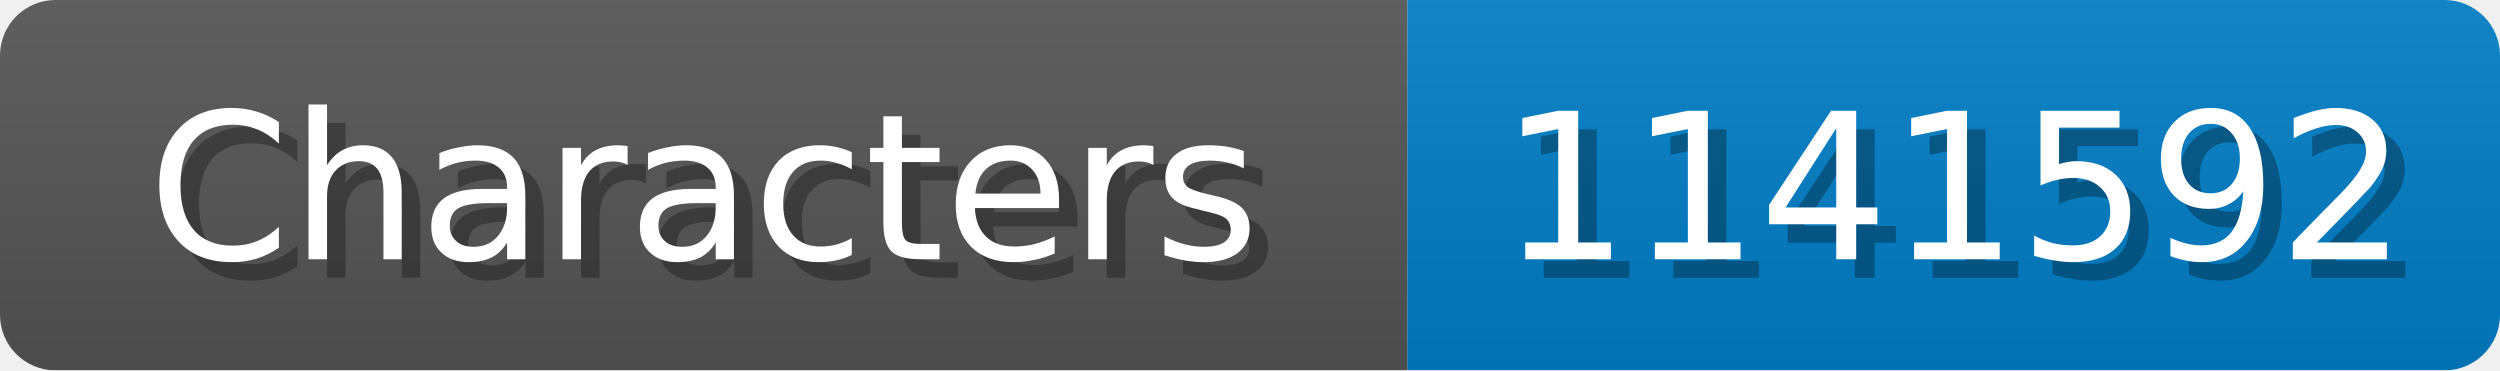
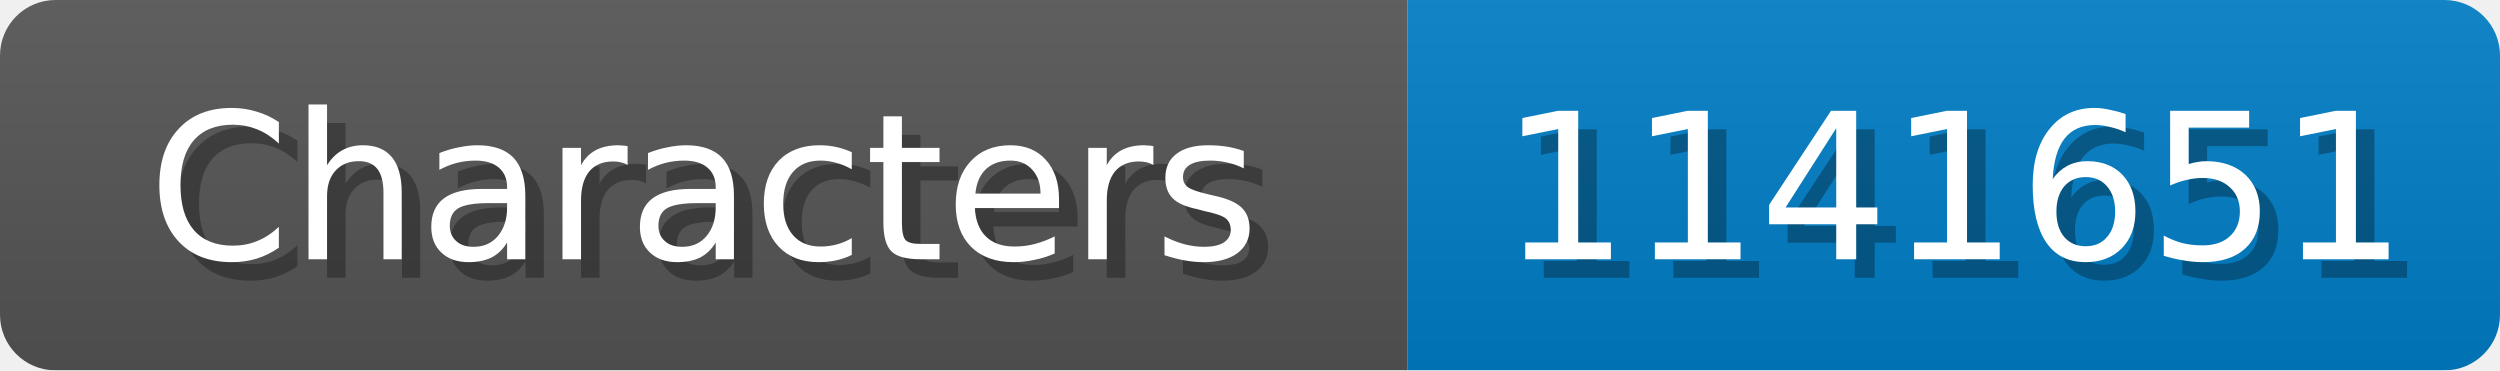
<svg xmlns="http://www.w3.org/2000/svg" width="135" height="20">
  <linearGradient id="b" x2="0" y2="100%">
    <stop offset="0" stop-color="#bbb" stop-opacity=".1" />
    <stop offset="1" stop-opacity=".1" />
  </linearGradient>
  <mask id="anybadge_1">
    <rect width="135" height="20" rx="3" fill="#fff" />
  </mask>
  <g mask="url(#anybadge_1)">
    <path fill="#555" d="M0 0h76v20H0z" />
    <path fill="#007ec6" d="M76 0h59v20H76z" />
    <path fill="url(#b)" d="M0 0h135v20H0z" />
  </g>
  <g fill="#fff" text-anchor="middle" font-family="DejaVu Sans,Verdana,Geneva,sans-serif" font-size="11">
    <text x="39.0" y="15" fill="#010101" fill-opacity=".3">Characters</text>
    <text x="38.0" y="14">Characters</text>
  </g>
  <g fill="#fff" text-anchor="middle" font-family="DejaVu Sans,Verdana,Geneva,sans-serif" font-size="11">
-     <text x="106.5" y="15" fill="#010101" fill-opacity=".3">1141592</text>
-     <text x="105.5" y="14">1141592</text>
+     <text x="106.5" y="15" fill="#010101" fill-opacity=".3">1141651</text>
+     <text x="105.5" y="14">1141651</text>
  </g>
</svg>
